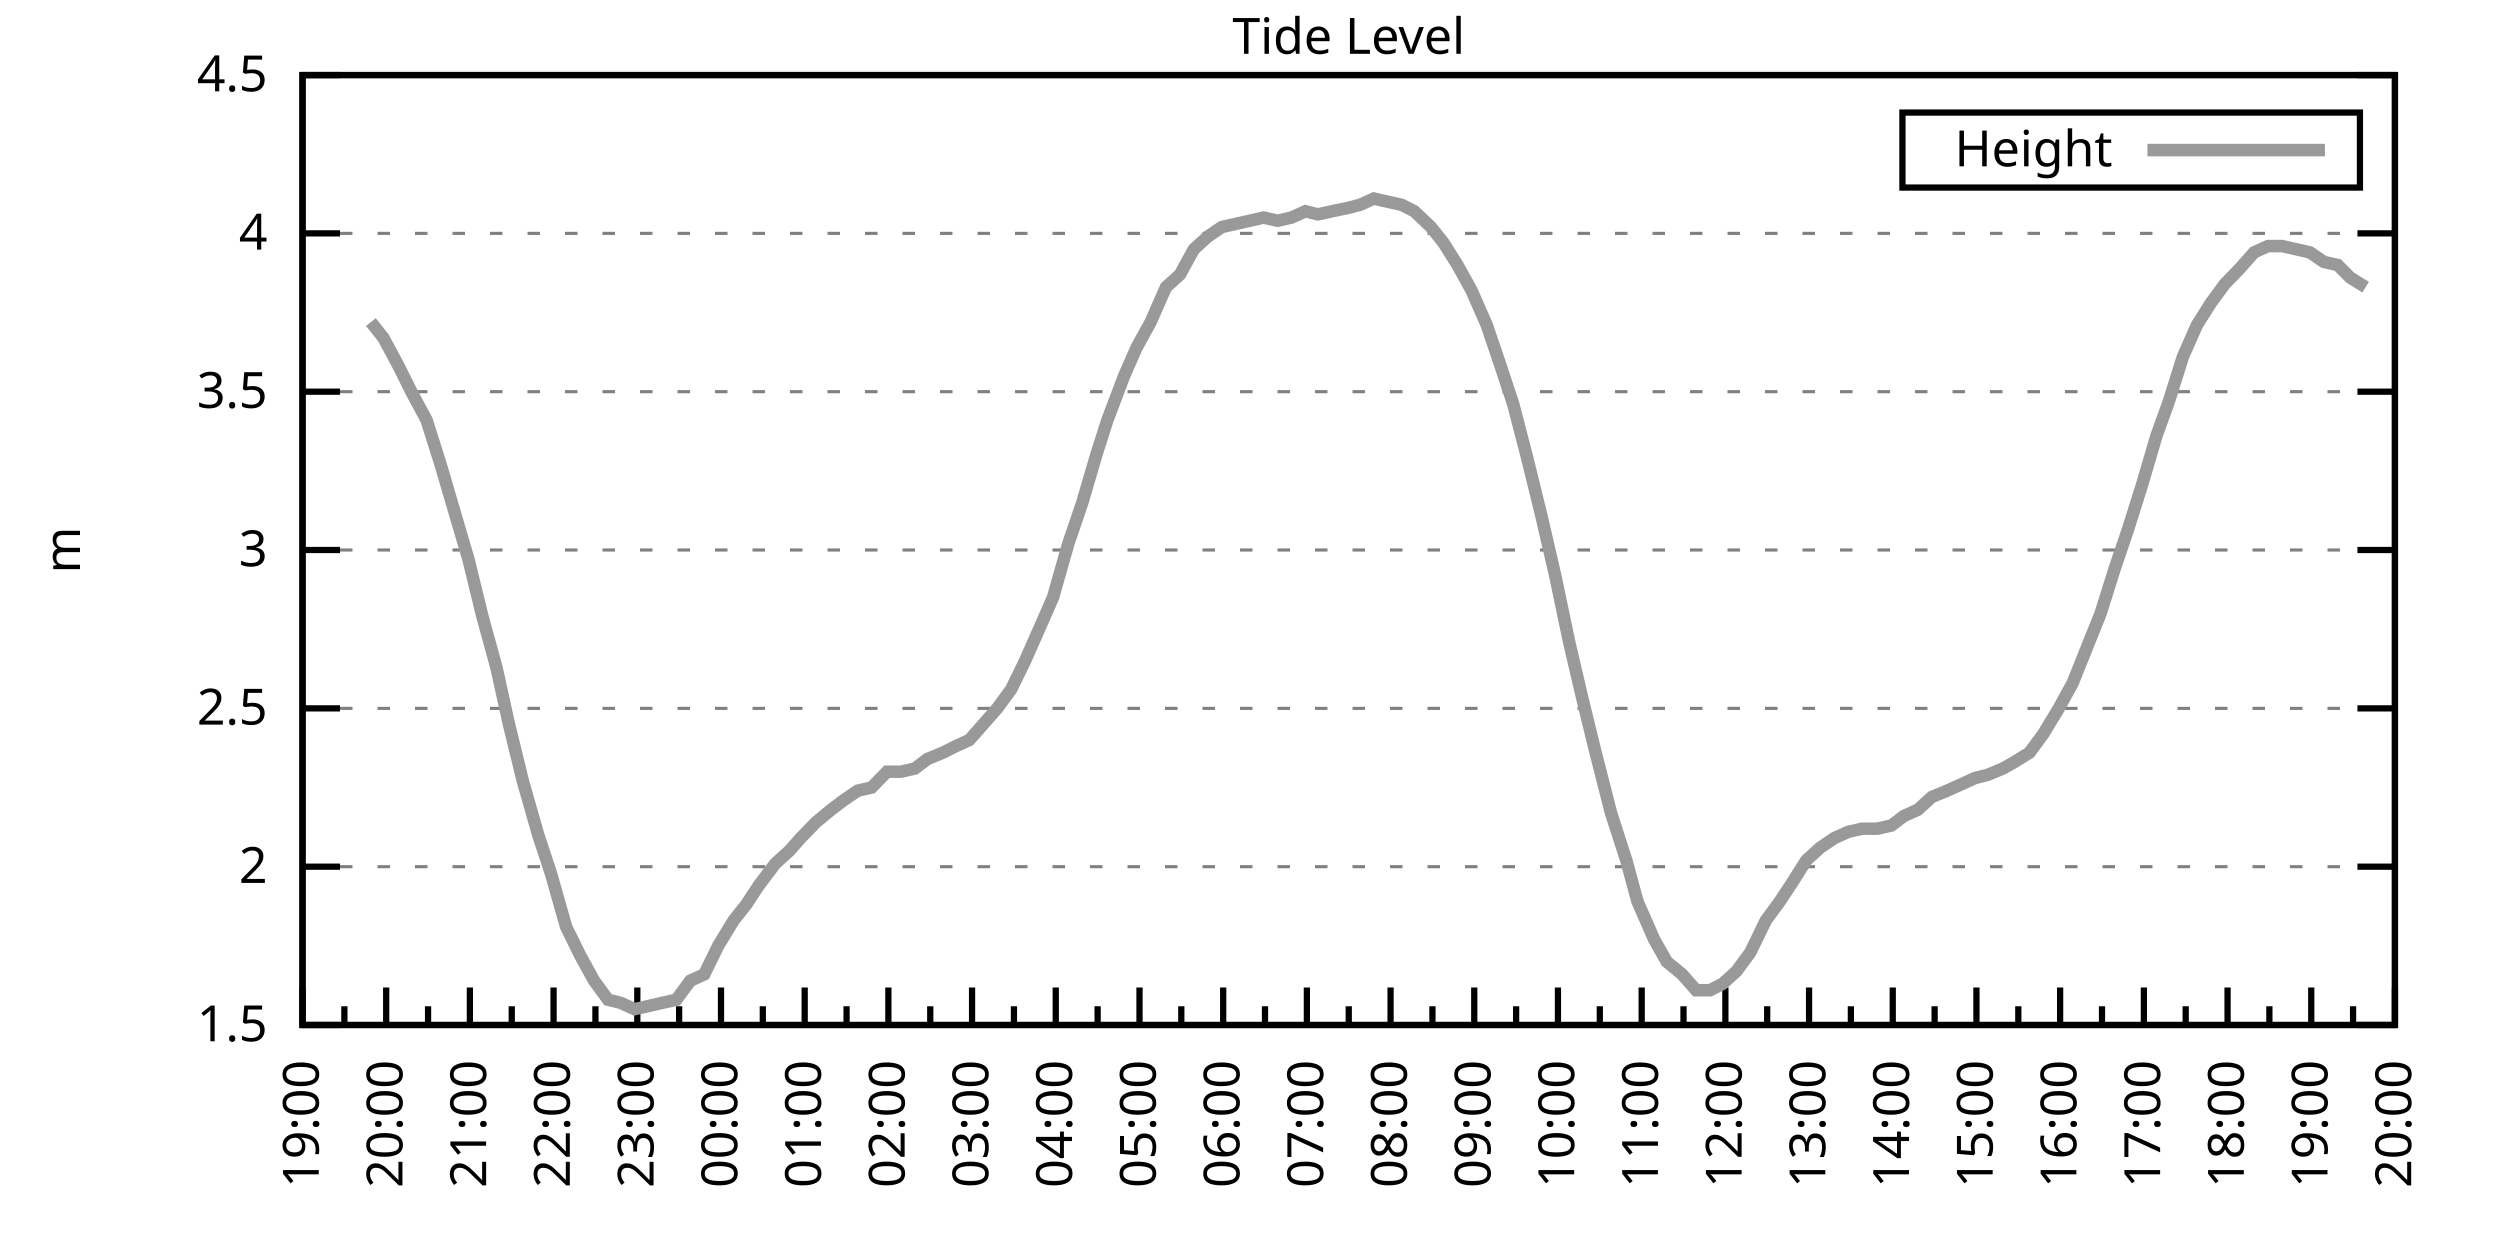
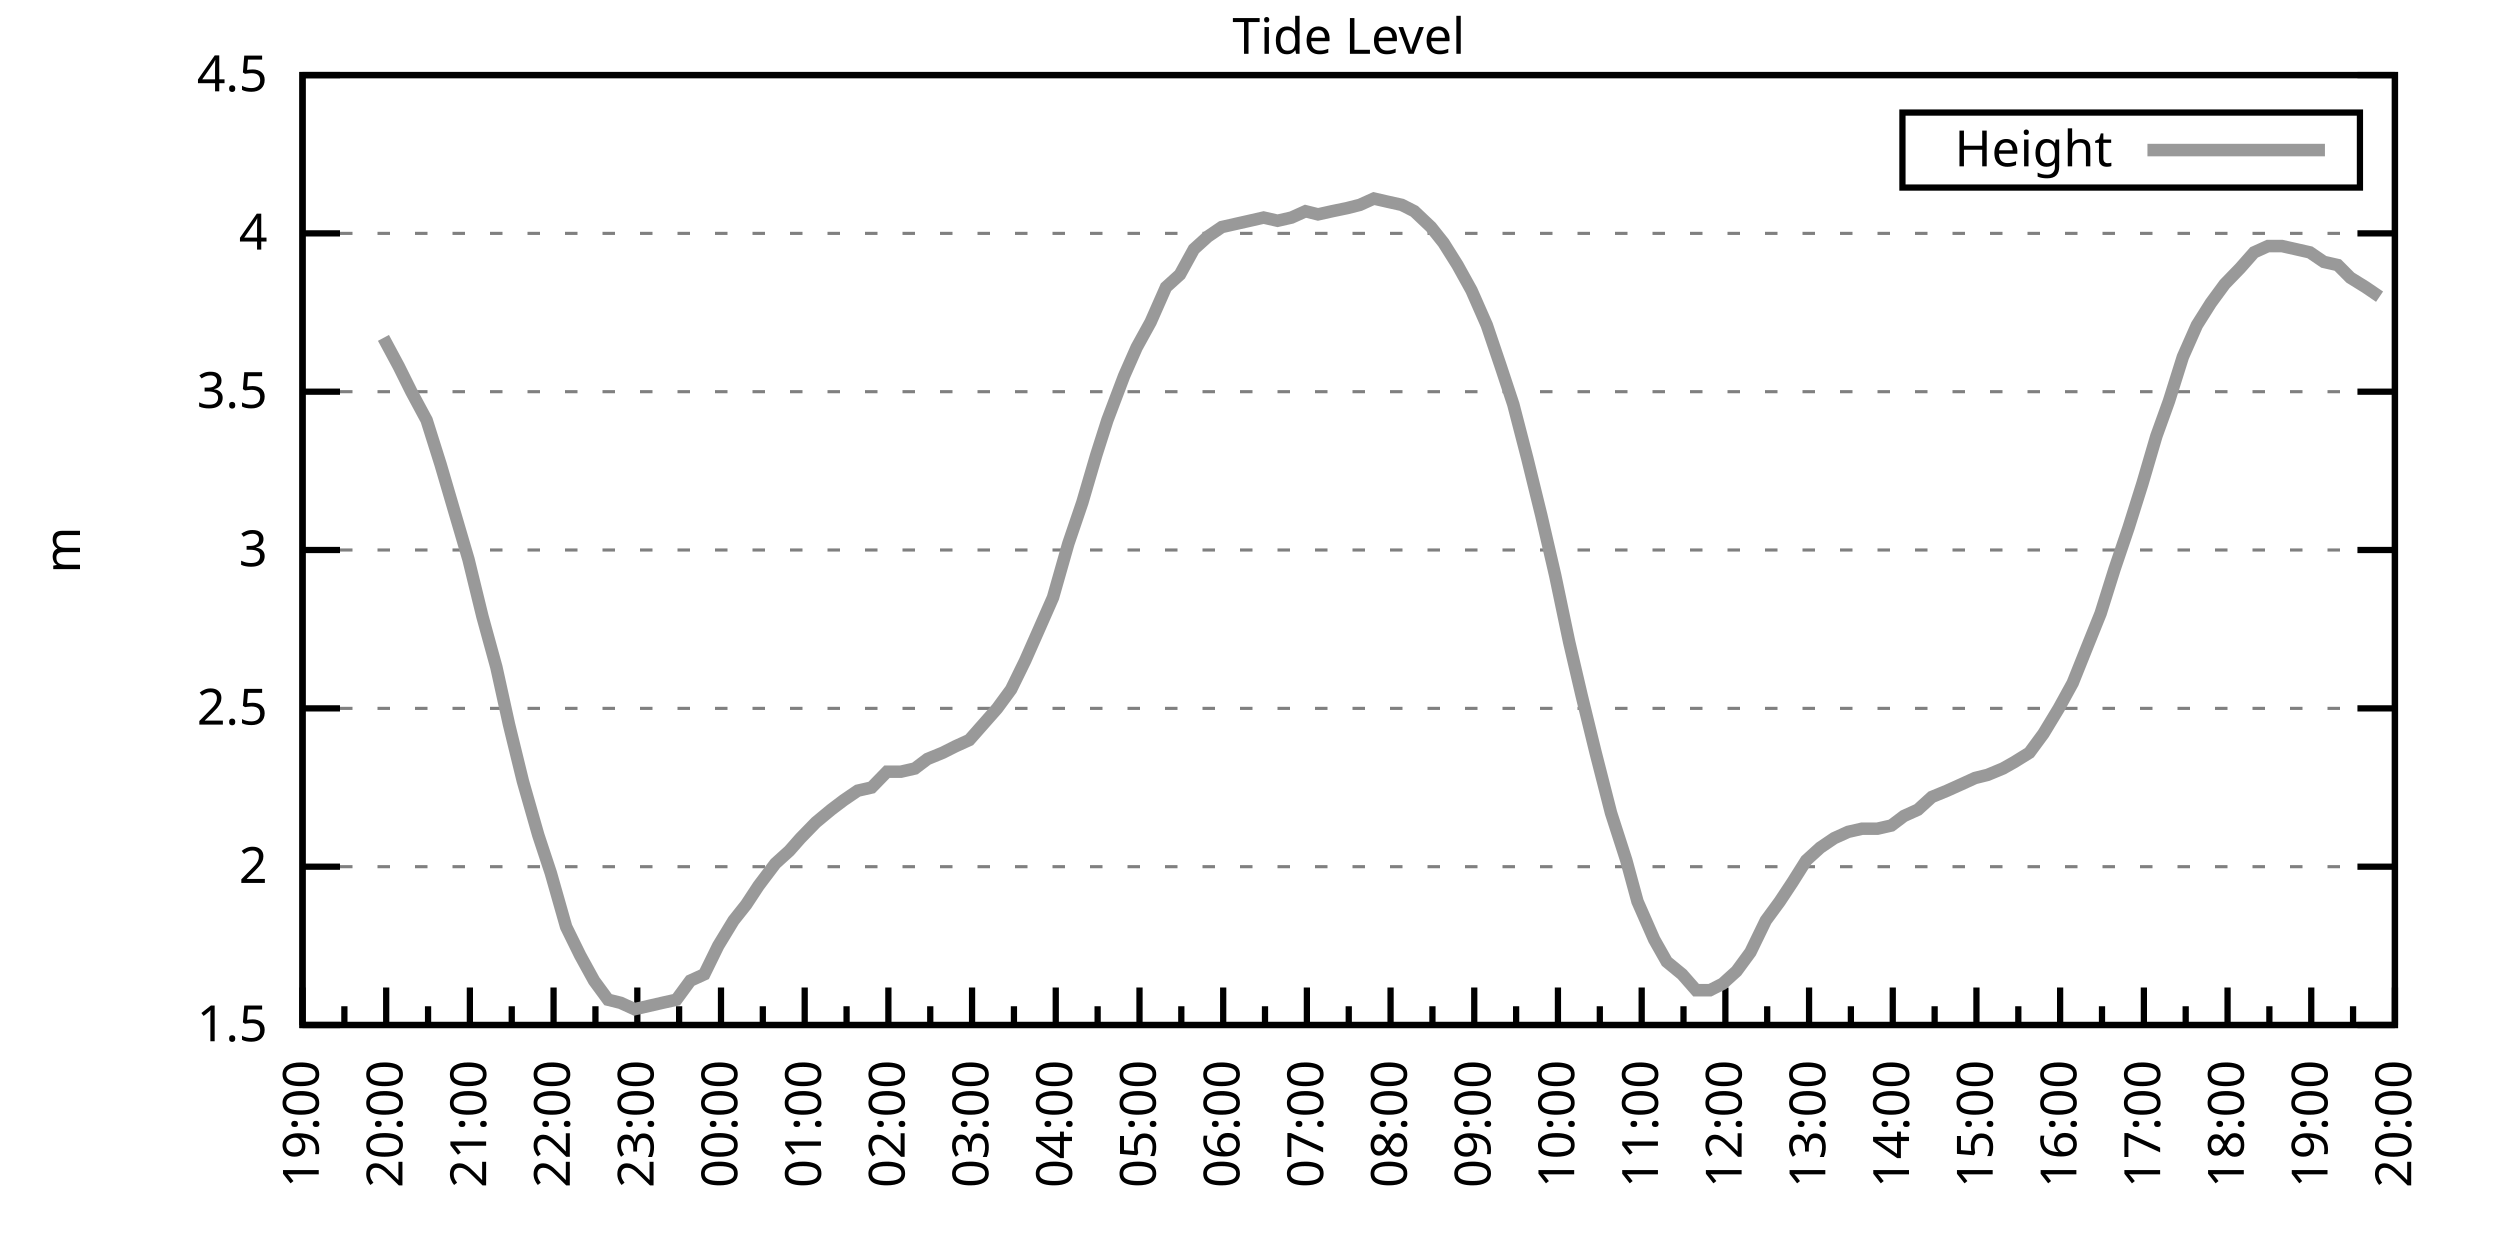
<svg xmlns="http://www.w3.org/2000/svg" xmlns:xlink="http://www.w3.org/1999/xlink" width="400" height="200" viewBox="0 0 400 200">
  <g id="gnuplot_canvas">
    <rect x="0" y="0" width="400" height="200" fill="none" />
    <defs>
      <circle id="gpDot" r="0.5" stroke-width="0.5" stroke="currentColor" />
      <path id="gpPt0" stroke-width="0.333" stroke="currentColor" d="M-1,0 h2 M0,-1 v2" />
      <path id="gpPt1" stroke-width="0.333" stroke="currentColor" d="M-1,-1 L1,1 M1,-1 L-1,1" />
      <path id="gpPt2" stroke-width="0.333" stroke="currentColor" d="M-1,0 L1,0 M0,-1 L0,1 M-1,-1 L1,1 M-1,1 L1,-1" />
      <rect id="gpPt3" stroke-width="0.333" stroke="currentColor" x="-1" y="-1" width="2" height="2" />
      <rect id="gpPt4" stroke-width="0.333" stroke="currentColor" fill="currentColor" x="-1" y="-1" width="2" height="2" />
      <circle id="gpPt5" stroke-width="0.333" stroke="currentColor" cx="0" cy="0" r="1" />
      <use xlink:href="#gpPt5" id="gpPt6" fill="currentColor" stroke="none" />
      <path id="gpPt7" stroke-width="0.333" stroke="currentColor" d="M0,-1.33 L-1.33,0.67 L1.33,0.67 z" />
      <use xlink:href="#gpPt7" id="gpPt8" fill="currentColor" stroke="none" />
      <use xlink:href="#gpPt7" id="gpPt9" stroke="currentColor" transform="rotate(180)" />
      <use xlink:href="#gpPt9" id="gpPt10" fill="currentColor" stroke="none" />
      <use xlink:href="#gpPt3" id="gpPt11" stroke="currentColor" transform="rotate(45)" />
      <use xlink:href="#gpPt11" id="gpPt12" fill="currentColor" stroke="none" />
      <path id="gpPt13" stroke-width="0.333" stroke="currentColor" d="M0,1.330 L1.265,0.411 L0.782,-1.067 L-0.782,-1.076 L-1.265,0.411 z" />
      <use xlink:href="#gpPt13" id="gpPt14" fill="currentColor" stroke="none" />
      <filter id="textbox" filterUnits="objectBoundingBox" x="0" y="0" height="1" width="1">
        <feFlood flood-color="white" flood-opacity="1" result="bgnd" />
        <feComposite in="SourceGraphic" in2="bgnd" operator="atop" />
      </filter>
      <filter id="greybox" filterUnits="objectBoundingBox" x="0" y="0" height="1" width="1">
        <feFlood flood-color="lightgrey" flood-opacity="1" result="grey" />
        <feComposite in="SourceGraphic" in2="grey" operator="atop" />
      </filter>
    </defs>
    <g fill="none" color="white" stroke="currentColor" stroke-width="1.00" stroke-linecap="butt" stroke-linejoin="miter">
</g>
    <g fill="none" color="black" stroke="currentColor" stroke-width="1.00" stroke-linecap="butt" stroke-linejoin="miter">
      <g stroke="none" shape-rendering="crispEdges">
        <polygon fill="rgb(255, 255, 255)" points="48.40,164.00 383.18,164.00 383.18,12.02 48.40,12.02 " />
      </g>
    </g>
    <g fill="none" color="black" stroke="currentColor" stroke-width="1.00" stroke-linecap="butt" stroke-linejoin="miter">
</g>
    <g fill="none" color="black" stroke="black" stroke-width="0.50" stroke-linecap="butt" stroke-linejoin="miter">
</g>
    <g fill="none" color="gray" stroke="currentColor" stroke-width="0.50" stroke-linecap="butt" stroke-linejoin="miter">
      <path stroke="gray" stroke-dasharray="2,4" class="gridline" d="M48.40,164.00 L383.19,164.00  " />
    </g>
    <g fill="none" color="gray" stroke="gray" stroke-width="1.00" stroke-linecap="butt" stroke-linejoin="miter">
</g>
    <g fill="none" color="black" stroke="currentColor" stroke-width="1.00" stroke-linecap="butt" stroke-linejoin="miter">
      <path stroke="black" d="M48.40,164.00 L54.40,164.00 M383.19,164.00 L377.19,164.00  " />
      <g transform="translate(42.80,166.60)" stroke="none" fill="black" font-family="Sans" font-size="8.00" text-anchor="end">
        <text>
          <tspan font-family="Sans"> 1.5</tspan>
        </text>
      </g>
    </g>
    <g fill="none" color="black" stroke="currentColor" stroke-width="1.00" stroke-linecap="butt" stroke-linejoin="miter">
</g>
    <g fill="none" color="black" stroke="black" stroke-width="0.50" stroke-linecap="butt" stroke-linejoin="miter">
</g>
    <g fill="none" color="gray" stroke="currentColor" stroke-width="0.50" stroke-linecap="butt" stroke-linejoin="miter">
      <path stroke="gray" stroke-dasharray="2,4" class="gridline" d="M48.40,138.67 L383.19,138.67  " />
    </g>
    <g fill="none" color="gray" stroke="gray" stroke-width="1.00" stroke-linecap="butt" stroke-linejoin="miter">
</g>
    <g fill="none" color="black" stroke="currentColor" stroke-width="1.00" stroke-linecap="butt" stroke-linejoin="miter">
      <path stroke="black" d="M48.40,138.67 L54.40,138.67 M383.19,138.67 L377.19,138.67  " />
      <g transform="translate(42.80,141.27)" stroke="none" fill="black" font-family="Sans" font-size="8.00" text-anchor="end">
        <text>
          <tspan font-family="Sans"> 2</tspan>
        </text>
      </g>
    </g>
    <g fill="none" color="black" stroke="currentColor" stroke-width="1.00" stroke-linecap="butt" stroke-linejoin="miter">
</g>
    <g fill="none" color="black" stroke="black" stroke-width="0.50" stroke-linecap="butt" stroke-linejoin="miter">
</g>
    <g fill="none" color="gray" stroke="currentColor" stroke-width="0.50" stroke-linecap="butt" stroke-linejoin="miter">
      <path stroke="gray" stroke-dasharray="2,4" class="gridline" d="M48.40,113.34 L383.19,113.34  " />
    </g>
    <g fill="none" color="gray" stroke="gray" stroke-width="1.00" stroke-linecap="butt" stroke-linejoin="miter">
</g>
    <g fill="none" color="black" stroke="currentColor" stroke-width="1.00" stroke-linecap="butt" stroke-linejoin="miter">
      <path stroke="black" d="M48.40,113.34 L54.40,113.34 M383.19,113.34 L377.19,113.34  " />
      <g transform="translate(42.80,115.94)" stroke="none" fill="black" font-family="Sans" font-size="8.00" text-anchor="end">
        <text>
          <tspan font-family="Sans"> 2.5</tspan>
        </text>
      </g>
    </g>
    <g fill="none" color="black" stroke="currentColor" stroke-width="1.00" stroke-linecap="butt" stroke-linejoin="miter">
</g>
    <g fill="none" color="black" stroke="black" stroke-width="0.50" stroke-linecap="butt" stroke-linejoin="miter">
</g>
    <g fill="none" color="gray" stroke="currentColor" stroke-width="0.50" stroke-linecap="butt" stroke-linejoin="miter">
      <path stroke="gray" stroke-dasharray="2,4" class="gridline" d="M48.40,88.00 L383.19,88.00  " />
    </g>
    <g fill="none" color="gray" stroke="gray" stroke-width="1.00" stroke-linecap="butt" stroke-linejoin="miter">
</g>
    <g fill="none" color="black" stroke="currentColor" stroke-width="1.00" stroke-linecap="butt" stroke-linejoin="miter">
      <path stroke="black" d="M48.40,88.00 L54.40,88.00 M383.19,88.00 L377.19,88.00  " />
      <g transform="translate(42.80,90.60)" stroke="none" fill="black" font-family="Sans" font-size="8.00" text-anchor="end">
        <text>
          <tspan font-family="Sans"> 3</tspan>
        </text>
      </g>
    </g>
    <g fill="none" color="black" stroke="currentColor" stroke-width="1.00" stroke-linecap="butt" stroke-linejoin="miter">
</g>
    <g fill="none" color="black" stroke="black" stroke-width="0.50" stroke-linecap="butt" stroke-linejoin="miter">
</g>
    <g fill="none" color="gray" stroke="currentColor" stroke-width="0.50" stroke-linecap="butt" stroke-linejoin="miter">
      <path stroke="gray" stroke-dasharray="2,4" class="gridline" d="M48.40,62.67 L383.19,62.67  " />
    </g>
    <g fill="none" color="gray" stroke="gray" stroke-width="1.00" stroke-linecap="butt" stroke-linejoin="miter">
</g>
    <g fill="none" color="black" stroke="currentColor" stroke-width="1.00" stroke-linecap="butt" stroke-linejoin="miter">
      <path stroke="black" d="M48.40,62.67 L54.40,62.67 M383.19,62.67 L377.19,62.67  " />
      <g transform="translate(42.80,65.27)" stroke="none" fill="black" font-family="Sans" font-size="8.00" text-anchor="end">
        <text>
          <tspan font-family="Sans"> 3.5</tspan>
        </text>
      </g>
    </g>
    <g fill="none" color="black" stroke="currentColor" stroke-width="1.00" stroke-linecap="butt" stroke-linejoin="miter">
</g>
    <g fill="none" color="black" stroke="black" stroke-width="0.50" stroke-linecap="butt" stroke-linejoin="miter">
</g>
    <g fill="none" color="gray" stroke="currentColor" stroke-width="0.50" stroke-linecap="butt" stroke-linejoin="miter">
      <path stroke="gray" stroke-dasharray="2,4" class="gridline" d="M48.40,37.34 L383.19,37.34  " />
    </g>
    <g fill="none" color="gray" stroke="gray" stroke-width="1.00" stroke-linecap="butt" stroke-linejoin="miter">
</g>
    <g fill="none" color="black" stroke="currentColor" stroke-width="1.00" stroke-linecap="butt" stroke-linejoin="miter">
      <path stroke="black" d="M48.40,37.34 L54.40,37.34 M383.19,37.34 L377.19,37.34  " />
      <g transform="translate(42.80,39.94)" stroke="none" fill="black" font-family="Sans" font-size="8.00" text-anchor="end">
        <text>
          <tspan font-family="Sans"> 4</tspan>
        </text>
      </g>
    </g>
    <g fill="none" color="black" stroke="currentColor" stroke-width="1.00" stroke-linecap="butt" stroke-linejoin="miter">
</g>
    <g fill="none" color="black" stroke="black" stroke-width="0.50" stroke-linecap="butt" stroke-linejoin="miter">
</g>
    <g fill="none" color="gray" stroke="currentColor" stroke-width="0.50" stroke-linecap="butt" stroke-linejoin="miter">
      <path stroke="gray" stroke-dasharray="2,4" class="gridline" d="M48.40,12.01 L383.19,12.01  " />
    </g>
    <g fill="none" color="gray" stroke="gray" stroke-width="1.00" stroke-linecap="butt" stroke-linejoin="miter">
</g>
    <g fill="none" color="black" stroke="currentColor" stroke-width="1.00" stroke-linecap="butt" stroke-linejoin="miter">
      <path stroke="black" d="M48.40,12.01 L54.40,12.01 M383.19,12.01 L377.19,12.01  " />
      <g transform="translate(42.80,14.61)" stroke="none" fill="black" font-family="Sans" font-size="8.00" text-anchor="end">
        <text>
          <tspan font-family="Sans"> 4.5</tspan>
        </text>
      </g>
    </g>
    <g fill="none" color="black" stroke="currentColor" stroke-width="1.00" stroke-linecap="butt" stroke-linejoin="miter">
      <path stroke="black" d="M48.40,164.00 L48.40,158.00  " />
      <g transform="translate(51.00,169.60) rotate(270)" stroke="none" fill="black" font-family="Sans" font-size="8.00" text-anchor="end">
        <text>
          <tspan font-family="Sans">19:00</tspan>
        </text>
      </g>
    </g>
    <g fill="none" color="black" stroke="currentColor" stroke-width="1.00" stroke-linecap="butt" stroke-linejoin="miter">
      <path stroke="black" d="M55.10,164.00 L55.10,161.00 M61.79,164.00 L61.79,158.00  " />
      <g transform="translate(64.39,169.60) rotate(270)" stroke="none" fill="black" font-family="Sans" font-size="8.00" text-anchor="end">
        <text>
          <tspan font-family="Sans">20:00</tspan>
        </text>
      </g>
    </g>
    <g fill="none" color="black" stroke="currentColor" stroke-width="1.00" stroke-linecap="butt" stroke-linejoin="miter">
      <path stroke="black" d="M68.49,164.00 L68.49,161.00 M75.18,164.00 L75.18,158.00  " />
      <g transform="translate(77.78,169.60) rotate(270)" stroke="none" fill="black" font-family="Sans" font-size="8.00" text-anchor="end">
        <text>
          <tspan font-family="Sans">21:00</tspan>
        </text>
      </g>
    </g>
    <g fill="none" color="black" stroke="currentColor" stroke-width="1.00" stroke-linecap="butt" stroke-linejoin="miter">
      <path stroke="black" d="M81.88,164.00 L81.88,161.00 M88.57,164.00 L88.57,158.00  " />
      <g transform="translate(91.17,169.60) rotate(270)" stroke="none" fill="black" font-family="Sans" font-size="8.00" text-anchor="end">
        <text>
          <tspan font-family="Sans">22:00</tspan>
        </text>
      </g>
    </g>
    <g fill="none" color="black" stroke="currentColor" stroke-width="1.00" stroke-linecap="butt" stroke-linejoin="miter">
      <path stroke="black" d="M95.27,164.00 L95.27,161.00 M101.97,164.00 L101.97,158.00  " />
      <g transform="translate(104.57,169.60) rotate(270)" stroke="none" fill="black" font-family="Sans" font-size="8.00" text-anchor="end">
        <text>
          <tspan font-family="Sans">23:00</tspan>
        </text>
      </g>
    </g>
    <g fill="none" color="black" stroke="currentColor" stroke-width="1.00" stroke-linecap="butt" stroke-linejoin="miter">
      <path stroke="black" d="M108.66,164.00 L108.66,161.00 M115.36,164.00 L115.36,158.00  " />
      <g transform="translate(117.96,169.60) rotate(270)" stroke="none" fill="black" font-family="Sans" font-size="8.00" text-anchor="end">
        <text>
          <tspan font-family="Sans">00:00</tspan>
        </text>
      </g>
    </g>
    <g fill="none" color="black" stroke="currentColor" stroke-width="1.00" stroke-linecap="butt" stroke-linejoin="miter">
      <path stroke="black" d="M122.05,164.00 L122.05,161.00 M128.75,164.00 L128.75,158.00  " />
      <g transform="translate(131.35,169.60) rotate(270)" stroke="none" fill="black" font-family="Sans" font-size="8.00" text-anchor="end">
        <text>
          <tspan font-family="Sans">01:00</tspan>
        </text>
      </g>
    </g>
    <g fill="none" color="black" stroke="currentColor" stroke-width="1.00" stroke-linecap="butt" stroke-linejoin="miter">
      <path stroke="black" d="M135.45,164.00 L135.45,161.00 M142.14,164.00 L142.14,158.00  " />
      <g transform="translate(144.74,169.60) rotate(270)" stroke="none" fill="black" font-family="Sans" font-size="8.00" text-anchor="end">
        <text>
          <tspan font-family="Sans">02:00</tspan>
        </text>
      </g>
    </g>
    <g fill="none" color="black" stroke="currentColor" stroke-width="1.00" stroke-linecap="butt" stroke-linejoin="miter">
      <path stroke="black" d="M148.84,164.00 L148.84,161.00 M155.53,164.00 L155.53,158.00  " />
      <g transform="translate(158.13,169.60) rotate(270)" stroke="none" fill="black" font-family="Sans" font-size="8.00" text-anchor="end">
        <text>
          <tspan font-family="Sans">03:00</tspan>
        </text>
      </g>
    </g>
    <g fill="none" color="black" stroke="currentColor" stroke-width="1.00" stroke-linecap="butt" stroke-linejoin="miter">
      <path stroke="black" d="M162.23,164.00 L162.23,161.00 M168.92,164.00 L168.92,158.00  " />
      <g transform="translate(171.52,169.60) rotate(270)" stroke="none" fill="black" font-family="Sans" font-size="8.00" text-anchor="end">
        <text>
          <tspan font-family="Sans">04:00</tspan>
        </text>
      </g>
    </g>
    <g fill="none" color="black" stroke="currentColor" stroke-width="1.00" stroke-linecap="butt" stroke-linejoin="miter">
      <path stroke="black" d="M175.62,164.00 L175.62,161.00 M182.32,164.00 L182.32,158.00  " />
      <g transform="translate(184.92,169.60) rotate(270)" stroke="none" fill="black" font-family="Sans" font-size="8.00" text-anchor="end">
        <text>
          <tspan font-family="Sans">05:00</tspan>
        </text>
      </g>
    </g>
    <g fill="none" color="black" stroke="currentColor" stroke-width="1.00" stroke-linecap="butt" stroke-linejoin="miter">
      <path stroke="black" d="M189.01,164.00 L189.01,161.00 M195.71,164.00 L195.71,158.00  " />
      <g transform="translate(198.31,169.60) rotate(270)" stroke="none" fill="black" font-family="Sans" font-size="8.00" text-anchor="end">
        <text>
          <tspan font-family="Sans">06:00</tspan>
        </text>
      </g>
    </g>
    <g fill="none" color="black" stroke="currentColor" stroke-width="1.00" stroke-linecap="butt" stroke-linejoin="miter">
      <path stroke="black" d="M202.40,164.00 L202.40,161.00 M209.10,164.00 L209.10,158.00  " />
      <g transform="translate(211.70,169.60) rotate(270)" stroke="none" fill="black" font-family="Sans" font-size="8.00" text-anchor="end">
        <text>
          <tspan font-family="Sans">07:00</tspan>
        </text>
      </g>
    </g>
    <g fill="none" color="black" stroke="currentColor" stroke-width="1.00" stroke-linecap="butt" stroke-linejoin="miter">
      <path stroke="black" d="M215.80,164.00 L215.80,161.00 M222.49,164.00 L222.49,158.00  " />
      <g transform="translate(225.09,169.60) rotate(270)" stroke="none" fill="black" font-family="Sans" font-size="8.00" text-anchor="end">
        <text>
          <tspan font-family="Sans">08:00</tspan>
        </text>
      </g>
    </g>
    <g fill="none" color="black" stroke="currentColor" stroke-width="1.00" stroke-linecap="butt" stroke-linejoin="miter">
      <path stroke="black" d="M229.19,164.00 L229.19,161.00 M235.88,164.00 L235.88,158.00  " />
      <g transform="translate(238.48,169.60) rotate(270)" stroke="none" fill="black" font-family="Sans" font-size="8.00" text-anchor="end">
        <text>
          <tspan font-family="Sans">09:00</tspan>
        </text>
      </g>
    </g>
    <g fill="none" color="black" stroke="currentColor" stroke-width="1.00" stroke-linecap="butt" stroke-linejoin="miter">
      <path stroke="black" d="M242.58,164.00 L242.58,161.00 M249.27,164.00 L249.27,158.00  " />
      <g transform="translate(251.87,169.60) rotate(270)" stroke="none" fill="black" font-family="Sans" font-size="8.00" text-anchor="end">
        <text>
          <tspan font-family="Sans">10:00</tspan>
        </text>
      </g>
    </g>
    <g fill="none" color="black" stroke="currentColor" stroke-width="1.00" stroke-linecap="butt" stroke-linejoin="miter">
      <path stroke="black" d="M255.97,164.00 L255.97,161.00 M262.67,164.00 L262.67,158.00  " />
      <g transform="translate(265.27,169.60) rotate(270)" stroke="none" fill="black" font-family="Sans" font-size="8.00" text-anchor="end">
        <text>
          <tspan font-family="Sans">11:00</tspan>
        </text>
      </g>
    </g>
    <g fill="none" color="black" stroke="currentColor" stroke-width="1.00" stroke-linecap="butt" stroke-linejoin="miter">
      <path stroke="black" d="M269.36,164.00 L269.36,161.00 M276.06,164.00 L276.06,158.00  " />
      <g transform="translate(278.66,169.60) rotate(270)" stroke="none" fill="black" font-family="Sans" font-size="8.00" text-anchor="end">
        <text>
          <tspan font-family="Sans">12:00</tspan>
        </text>
      </g>
    </g>
    <g fill="none" color="black" stroke="currentColor" stroke-width="1.00" stroke-linecap="butt" stroke-linejoin="miter">
      <path stroke="black" d="M282.75,164.00 L282.75,161.00 M289.45,164.00 L289.45,158.00  " />
      <g transform="translate(292.05,169.60) rotate(270)" stroke="none" fill="black" font-family="Sans" font-size="8.00" text-anchor="end">
        <text>
          <tspan font-family="Sans">13:00</tspan>
        </text>
      </g>
    </g>
    <g fill="none" color="black" stroke="currentColor" stroke-width="1.00" stroke-linecap="butt" stroke-linejoin="miter">
      <path stroke="black" d="M296.14,164.00 L296.14,161.00 M302.84,164.00 L302.84,158.00  " />
      <g transform="translate(305.44,169.60) rotate(270)" stroke="none" fill="black" font-family="Sans" font-size="8.00" text-anchor="end">
        <text>
          <tspan font-family="Sans">14:00</tspan>
        </text>
      </g>
    </g>
    <g fill="none" color="black" stroke="currentColor" stroke-width="1.00" stroke-linecap="butt" stroke-linejoin="miter">
      <path stroke="black" d="M309.54,164.00 L309.54,161.00 M316.23,164.00 L316.23,158.00  " />
      <g transform="translate(318.83,169.60) rotate(270)" stroke="none" fill="black" font-family="Sans" font-size="8.00" text-anchor="end">
        <text>
          <tspan font-family="Sans">15:00</tspan>
        </text>
      </g>
    </g>
    <g fill="none" color="black" stroke="currentColor" stroke-width="1.00" stroke-linecap="butt" stroke-linejoin="miter">
      <path stroke="black" d="M322.93,164.00 L322.93,161.00 M329.62,164.00 L329.62,158.00  " />
      <g transform="translate(332.22,169.60) rotate(270)" stroke="none" fill="black" font-family="Sans" font-size="8.00" text-anchor="end">
        <text>
          <tspan font-family="Sans">16:00</tspan>
        </text>
      </g>
    </g>
    <g fill="none" color="black" stroke="currentColor" stroke-width="1.00" stroke-linecap="butt" stroke-linejoin="miter">
      <path stroke="black" d="M336.32,164.00 L336.32,161.00 M343.02,164.00 L343.02,158.00  " />
      <g transform="translate(345.62,169.60) rotate(270)" stroke="none" fill="black" font-family="Sans" font-size="8.00" text-anchor="end">
        <text>
          <tspan font-family="Sans">17:00</tspan>
        </text>
      </g>
    </g>
    <g fill="none" color="black" stroke="currentColor" stroke-width="1.00" stroke-linecap="butt" stroke-linejoin="miter">
      <path stroke="black" d="M349.71,164.00 L349.71,161.00 M356.41,164.00 L356.41,158.00  " />
      <g transform="translate(359.01,169.60) rotate(270)" stroke="none" fill="black" font-family="Sans" font-size="8.00" text-anchor="end">
        <text>
          <tspan font-family="Sans">18:00</tspan>
        </text>
      </g>
    </g>
    <g fill="none" color="black" stroke="currentColor" stroke-width="1.00" stroke-linecap="butt" stroke-linejoin="miter">
      <path stroke="black" d="M363.10,164.00 L363.10,161.00 M369.80,164.00 L369.80,158.00  " />
      <g transform="translate(372.40,169.60) rotate(270)" stroke="none" fill="black" font-family="Sans" font-size="8.00" text-anchor="end">
        <text>
          <tspan font-family="Sans">19:00</tspan>
        </text>
      </g>
    </g>
    <g fill="none" color="black" stroke="currentColor" stroke-width="1.00" stroke-linecap="butt" stroke-linejoin="miter">
      <path stroke="black" d="M376.49,164.00 L376.49,161.00 M383.19,164.00 L383.19,158.00  " />
      <g transform="translate(385.79,169.60) rotate(270)" stroke="none" fill="black" font-family="Sans" font-size="8.00" text-anchor="end">
        <text>
          <tspan font-family="Sans">20:00</tspan>
        </text>
      </g>
    </g>
    <g fill="none" color="black" stroke="currentColor" stroke-width="1.00" stroke-linecap="butt" stroke-linejoin="miter">
</g>
    <g fill="none" color="black" stroke="currentColor" stroke-width="1.00" stroke-linecap="butt" stroke-linejoin="miter">
      <path stroke="black" d="M48.40,12.01 L48.40,164.00 L383.19,164.00 L383.19,12.01 L48.40,12.01 Z  " />
    </g>
    <g fill="none" color="black" stroke="currentColor" stroke-width="1.00" stroke-linecap="butt" stroke-linejoin="miter">
      <g transform="translate(12.80,88.01) rotate(270)" stroke="none" fill="black" font-family="Sans" font-size="8.00" text-anchor="middle">
        <text>
          <tspan font-family="Sans">m</tspan>
        </text>
      </g>
    </g>
    <g fill="none" color="black" stroke="currentColor" stroke-width="1.00" stroke-linecap="butt" stroke-linejoin="miter">
</g>
    <g fill="none" color="black" stroke="currentColor" stroke-width="1.00" stroke-linecap="butt" stroke-linejoin="miter">
      <path stroke="black" d="M304.39,30.01 L304.39,18.01 L377.59,18.01 L377.59,30.01 L304.39,30.01 Z  " />
    </g>
    <g id="Tide_level_plot_1">
      <g fill="none" color="white" stroke="black" stroke-width="2.00" stroke-linecap="butt" stroke-linejoin="miter">
</g>
      <g fill="none" color="black" stroke="currentColor" stroke-width="2.00" stroke-linecap="butt" stroke-linejoin="miter">
        <g transform="translate(337.99,26.61)" stroke="none" fill="black" font-family="Sans" font-size="8.00" text-anchor="end">
          <text>
            <tspan font-family="Sans">Height</tspan>
          </text>
        </g>
      </g>
      <g fill="none" color="black" stroke="currentColor" stroke-width="2.00" stroke-linecap="butt" stroke-linejoin="miter">
-         <path stroke="rgb(153, 153, 153)" d="M343.59,24.01 L371.99,24.01 M59.34,51.53 L61.35,54.06 L63.80,58.62 L65.81,62.67 L68.26,67.23 L70.50,74.33   L72.73,81.93 L74.96,89.52 L77.19,98.64 L79.42,106.75 L81.43,115.87 L83.66,124.99 L86.12,133.60 L88.13,139.68   L90.58,148.29 L92.82,152.85 L95.05,156.91 L97.28,159.95 L99.29,160.45 L101.52,161.47 L103.75,160.96 L105.98,160.45   L108.22,159.95 L110.45,156.91 L112.68,155.89 L114.91,151.33 L117.37,147.28 L119.38,144.75 L121.38,141.71 L124.06,138.16   L126.29,136.14 L128.08,134.11 L130.54,131.58 L132.99,129.55 L135.00,128.03 L137.23,126.51 L139.46,126.00 L141.92,123.47   L144.15,123.47 L146.38,122.96 L148.39,121.44 L150.85,120.43 L152.85,119.42 L155.09,118.40 L157.32,115.87 L159.55,113.34   L161.78,110.30 L164.01,105.74 L166.25,100.67 L168.48,95.60 L170.93,86.99 L173.17,80.41 L175.40,72.81 L177.18,67.23   L179.86,60.14 L181.87,55.58 L184.10,51.53 L186.56,45.95 L188.79,43.93 L191.02,39.87 L193.25,37.85 L195.48,36.33   L197.72,35.82 L199.95,35.32 L202.18,34.81 L204.41,35.32 L206.64,34.81 L208.88,33.80 L210.88,34.30 L213.12,33.80   L215.57,33.29 L217.58,32.78 L219.81,31.77 L222.04,32.28 L224.28,32.78 L226.29,33.80 L228.96,36.33 L230.97,38.86   L233.20,42.41 L235.44,46.46 L237.89,52.03 L240.12,58.62 L242.13,64.70 L244.36,73.31 L246.60,82.43 L248.83,92.06   L251.06,102.70 L253.07,111.31 L255.30,120.43 L257.76,130.06 L260.21,137.66 L262.00,144.24 L264.67,150.32 L266.68,153.87   L269.14,155.89 L271.37,158.43 L273.60,158.43 L275.61,157.41 L277.84,155.39 L280.07,152.35 L282.53,147.28 L284.76,144.24   L286.77,141.20 L289.00,137.66 L291.23,135.63 L293.47,134.11 L295.70,133.10 L297.93,132.59 L300.39,132.59 L302.62,132.08   L304.63,130.56 L306.86,129.55 L309.09,127.52 L311.54,126.51 L313.78,125.50 L316.01,124.48 L318.02,123.98 L320.47,122.96   L322.26,121.95 L324.71,120.43 L326.95,117.39 L329.40,113.34 L331.63,109.28 L333.86,103.71 L336.10,98.14 L338.33,91.04   L340.56,84.46 L342.79,77.37 L345.02,69.77 L347.03,64.19 L349.26,57.10 L351.50,52.03 L353.73,48.49 L355.96,45.45   L358.42,42.91 L360.65,40.38 L362.88,39.37 L365.11,39.37 L367.34,39.87 L369.58,40.38 L371.81,41.90 L374.04,42.41   L376.05,44.43 L378.50,45.95  " />
+         <path stroke="rgb(153, 153, 153)" d="M343.59,24.01 L371.99,24.01 M61.35,54.06 L63.80,58.62 L65.81,62.67 L68.26,67.23 L70.50,74.33 L72.73,81.93   L74.96,89.52 L77.19,98.64 L79.42,106.75 L81.43,115.87 L83.66,124.99 L86.12,133.60 L88.13,139.68 L90.58,148.29   L92.82,152.85 L95.05,156.91 L97.28,159.95 L99.29,160.45 L101.52,161.47 L103.75,160.96 L105.98,160.45 L108.22,159.95   L110.45,156.91 L112.68,155.89 L114.91,151.33 L117.37,147.28 L119.38,144.75 L121.38,141.71 L124.06,138.16 L126.29,136.14   L128.08,134.11 L130.54,131.58 L132.99,129.55 L135.00,128.03 L137.23,126.51 L139.46,126.00 L141.92,123.47 L144.15,123.47   L146.38,122.96 L148.39,121.44 L150.85,120.43 L152.85,119.42 L155.09,118.40 L157.32,115.87 L159.55,113.34 L161.78,110.30   L164.01,105.74 L166.25,100.67 L168.48,95.60 L170.93,86.99 L173.17,80.41 L175.40,72.81 L177.18,67.23 L179.86,60.14   L181.87,55.58 L184.10,51.53 L186.56,45.95 L188.79,43.93 L191.02,39.87 L193.25,37.85 L195.48,36.33 L197.72,35.82   L199.95,35.32 L202.18,34.81 L204.41,35.32 L206.64,34.81 L208.88,33.80 L210.88,34.30 L213.12,33.80 L215.57,33.29   L217.58,32.78 L219.81,31.77 L222.04,32.28 L224.28,32.78 L226.29,33.80 L228.96,36.33 L230.97,38.86 L233.20,42.41   L235.44,46.46 L237.89,52.03 L240.12,58.62 L242.13,64.70 L244.36,73.31 L246.60,82.43 L248.83,92.06 L251.06,102.70   L253.07,111.31 L255.30,120.43 L257.76,130.06 L260.21,137.66 L262.00,144.24 L264.67,150.32 L266.68,153.87 L269.14,155.89   L271.37,158.43 L273.60,158.43 L275.61,157.41 L277.84,155.39 L280.07,152.35 L282.53,147.28 L284.76,144.24 L286.77,141.20   L289.00,137.66 L291.23,135.63 L293.47,134.11 L295.70,133.10 L297.93,132.59 L300.39,132.59 L302.62,132.08 L304.63,130.56   L306.86,129.55 L309.09,127.52 L311.54,126.51 L313.78,125.50 L316.01,124.48 L318.02,123.98 L320.47,122.96 L322.26,121.95   L324.71,120.43 L326.95,117.39 L329.40,113.34 L331.63,109.28 L333.86,103.71 L336.10,98.14 L338.33,91.04 L340.56,84.46   L342.79,77.37 L345.02,69.77 L347.03,64.19 L349.26,57.10 L351.50,52.03 L353.73,48.49 L355.96,45.45 L358.42,42.91   L360.65,40.38 L362.88,39.37 L365.11,39.37 L367.34,39.87 L369.58,40.38 L371.81,41.90 L374.04,42.41 L376.05,44.43   L378.50,45.95 L380.73,47.47  " />
      </g>
    </g>
    <g fill="none" color="black" stroke="currentColor" stroke-width="2.00" stroke-linecap="butt" stroke-linejoin="miter">
</g>
    <g fill="none" color="black" stroke="black" stroke-width="1.00" stroke-linecap="butt" stroke-linejoin="miter">
</g>
    <g fill="none" color="black" stroke="currentColor" stroke-width="1.00" stroke-linecap="butt" stroke-linejoin="miter">
      <path stroke="black" d="M48.40,12.01 L48.40,164.00 L383.19,164.00 L383.19,12.01 L48.40,12.01 Z  " />
    </g>
    <g fill="none" color="black" stroke="currentColor" stroke-width="1.00" stroke-linecap="butt" stroke-linejoin="miter">
      <g transform="translate(215.79,8.61)" stroke="none" fill="black" font-family="Sans" font-size="8.00" text-anchor="middle">
        <text>
          <tspan font-family="Sans">Tide Level</tspan>
        </text>
      </g>
    </g>
    <g fill="none" color="black" stroke="currentColor" stroke-width="1.00" stroke-linecap="butt" stroke-linejoin="miter">
</g>
  </g>
</svg>
